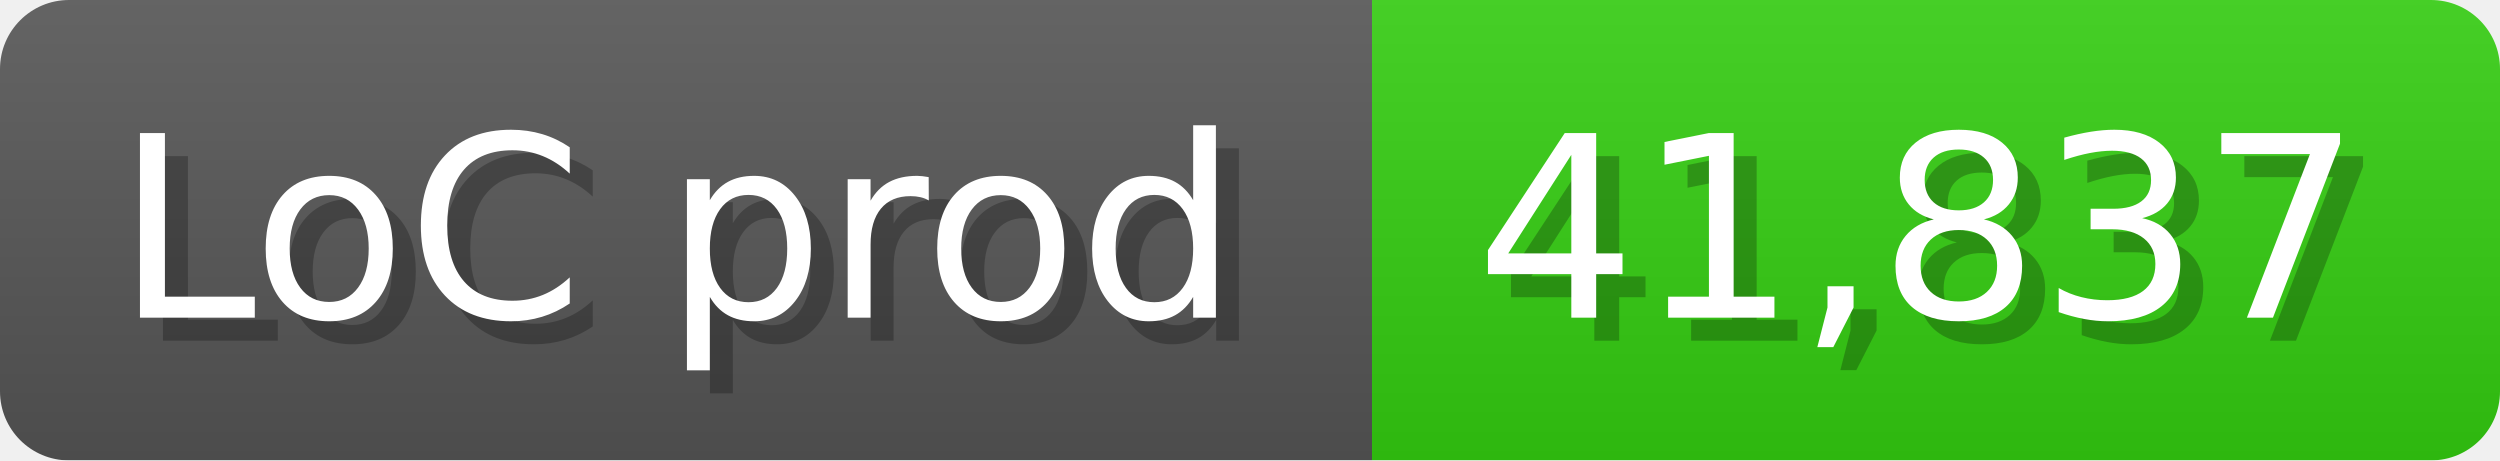
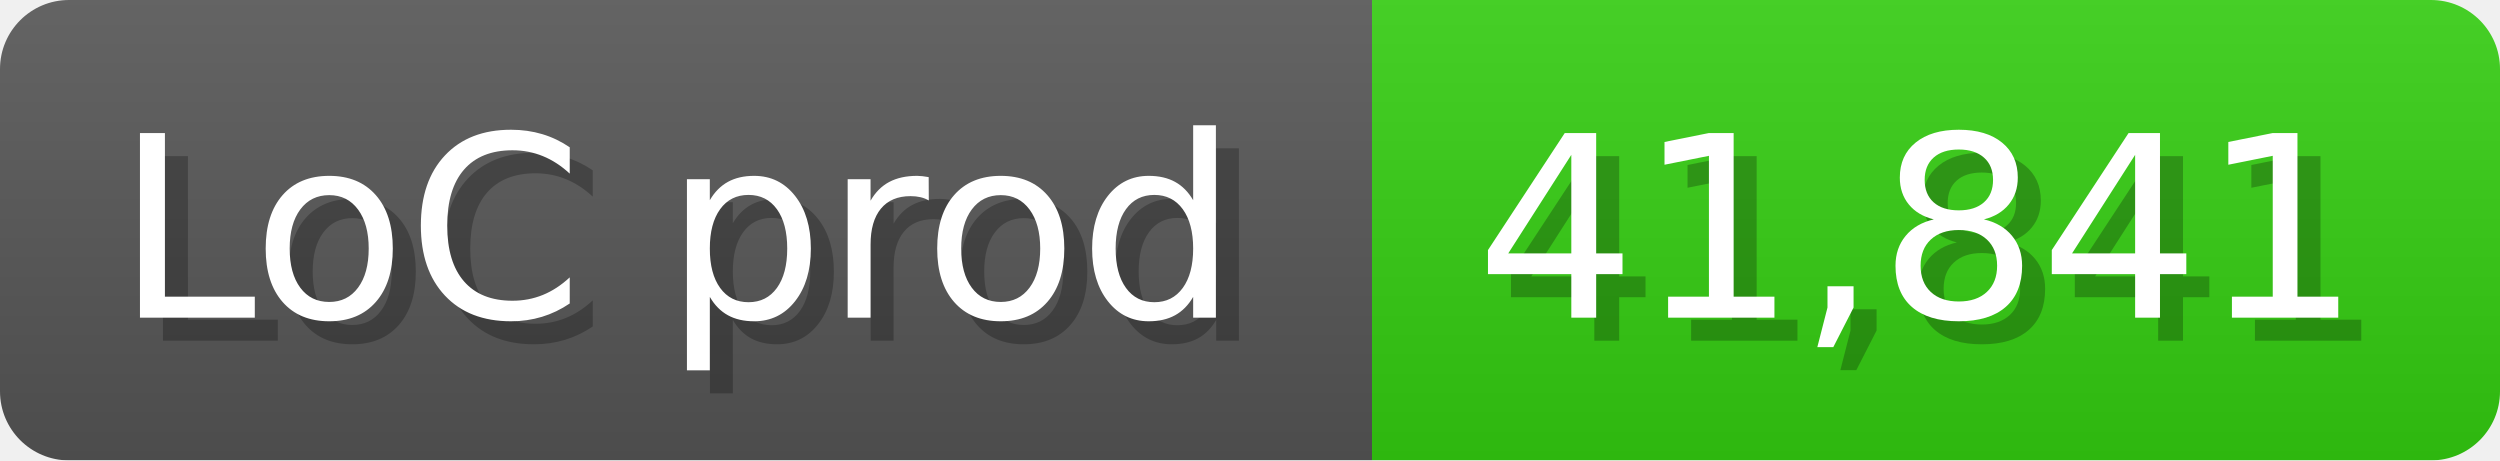
<svg xmlns="http://www.w3.org/2000/svg" width="108.6" height="20" viewBox="0 0 1086 200">
  <linearGradient id="a" x2="0" y2="100%">
    <stop offset="0" stop-opacity=".1" stop-color="#EEE" />
    <stop offset="1" stop-opacity=".1" />
  </linearGradient>
  <mask id="m">
    <rect width="1086" height="200" rx="30" fill="#FFF" />
  </mask>
  <g mask="url(#m)">
    <rect width="596" height="200" fill="#555" />
    <rect width="490" height="200" fill="#3C1" x="596" />
    <rect width="1086" height="200" fill="url(#a)" />
  </g>
  <g fill="#fff" text-anchor="start" font-family="Verdana,DejaVu Sans,sans-serif" font-size="110">
    <text x="60" y="148" textLength="496" fill="#000" opacity="0.25">LoC prod</text>
    <text x="50" y="138" textLength="496">LoC prod</text>
-     <text x="651" y="148" textLength="390" fill="#000" opacity="0.25">41,837</text>
-     <text x="641" y="138" textLength="390">41,837</text>
+     <text x="651" y="148" textLength="390" fill="#000" opacity="0.25">41,841</text>
+     <text x="641" y="138" textLength="390">41,841</text>
  </g>
</svg>
